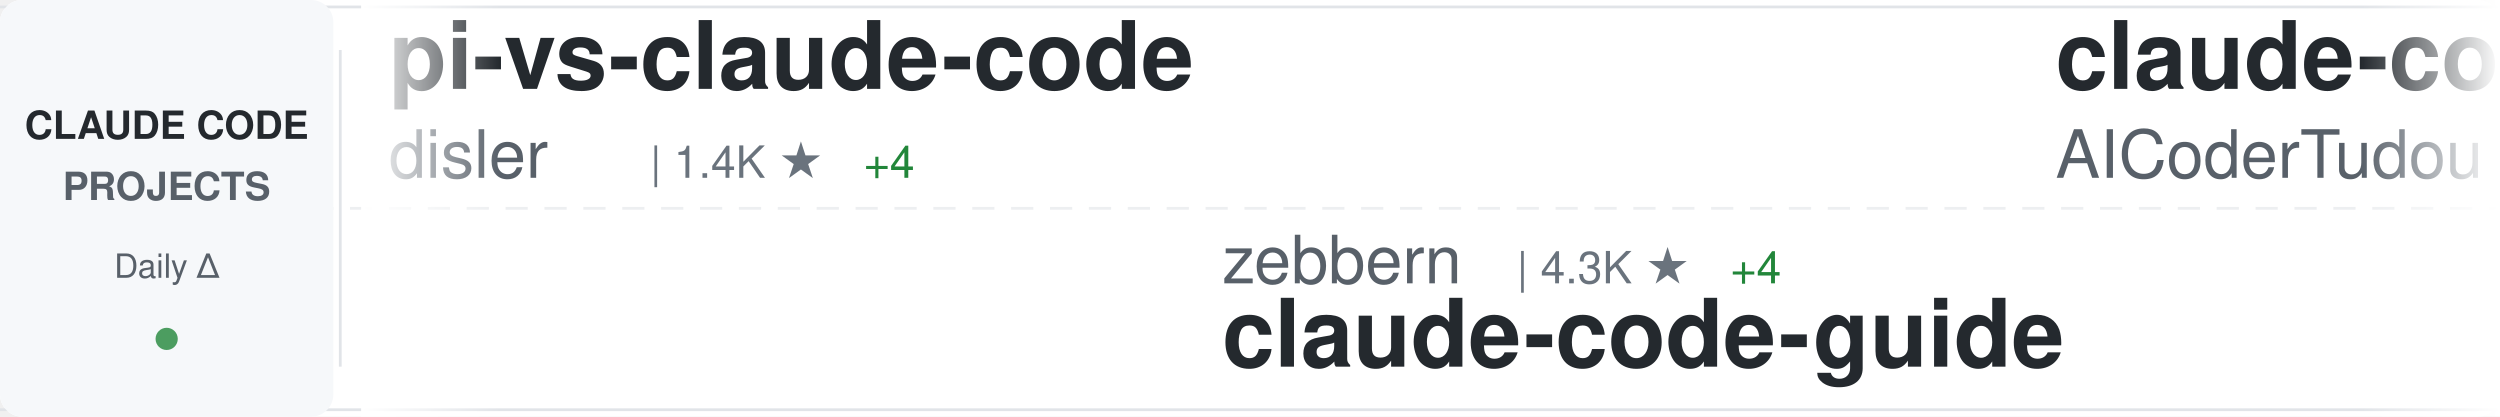
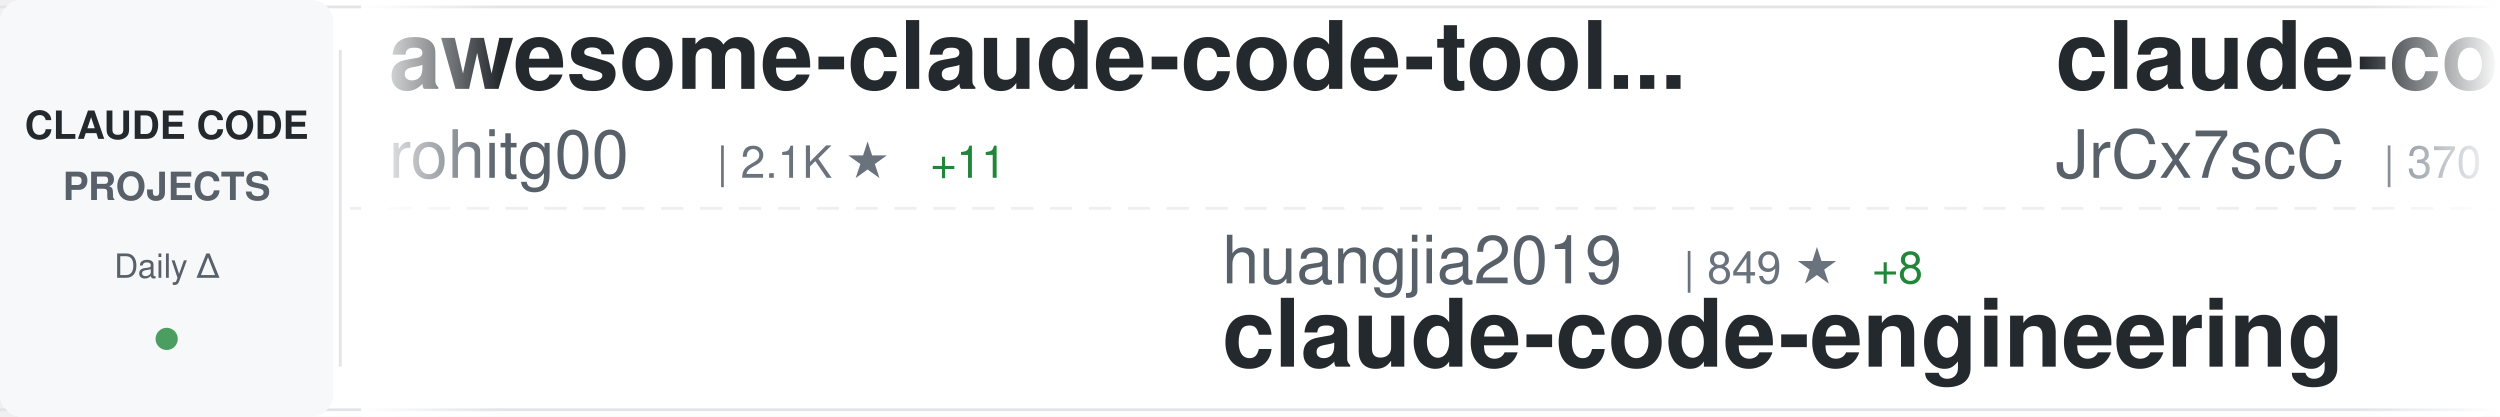
<svg xmlns="http://www.w3.org/2000/svg" width="900" height="150">
  <defs>
    <linearGradient id="awesomeLeftFade" x1="0%" y1="0%" x2="100%" y2="0%">
      <stop offset="0%" style="stop-color:#ffffff;stop-opacity:1" />
      <stop offset="100%" style="stop-color:#ffffff;stop-opacity:0" />
    </linearGradient>
    <linearGradient id="awesomeRightFade" x1="0%" y1="0%" x2="100%" y2="0%">
      <stop offset="0%" style="stop-color:#ffffff;stop-opacity:0" />
      <stop offset="100%" style="stop-color:#ffffff;stop-opacity:1" />
    </linearGradient>
  </defs>
  <rect width="900" height="150" fill="#ffffff" rx="8" />
  <rect x="0" y="2" width="900" height="1" fill="#e1e4e8" />
  <rect x="0" y="147" width="900" height="1" fill="#e1e4e8" />
  <line x1="0" y1="75" x2="900" y2="75" stroke="#e1e4e8" stroke-width="1" stroke-dasharray="8 6" opacity="0.6" />
  <rect x="0" y="0" width="120" height="150" fill="#f6f8fa" rx="8" />
  <text x="60" y="50" font-family="-apple-system, BlinkMacSystemFont, 'Segoe UI', Helvetica, Arial, sans-serif" font-size="14" font-weight="600" fill="#24292e" text-anchor="middle">CLAUDE CODE</text>
  <text x="60" y="72" font-family="-apple-system, BlinkMacSystemFont, 'Segoe UI', Helvetica, Arial, sans-serif" font-size="14" font-weight="600" fill="#586069" text-anchor="middle">PROJECTS</text>
  <text x="60" y="100" font-family="-apple-system, BlinkMacSystemFont, 'Segoe UI', Helvetica, Arial, sans-serif" font-size="12" font-weight="500" fill="#586069" text-anchor="middle">Daily Δ</text>
  <circle cx="60" cy="122" r="4" fill="#22863a" opacity="0.8" />
  <rect x="122" y="18" width="1" height="114" fill="#e1e4e8" />
  <clipPath id="awesomeTickerClip">
    <rect x="130" y="0" width="770" height="150" />
  </clipPath>
  <g clip-path="url(#awesomeTickerClip)">
    <g id="awesomeTickerItems">
      <animateTransform attributeName="transform" attributeType="XML" type="translate" from="0 0" to="-3000 0" dur="54s" repeatCount="indefinite" />
      <g transform="translate(0, 0)">
-         <text x="140" y="32" font-family="-apple-system, BlinkMacSystemFont, 'Segoe UI', Helvetica, Arial, sans-serif" font-size="34" font-weight="600" fill="#24292e">pi-vs-claude-code</text>
-         <text x="140" y="64" font-family="-apple-system, BlinkMacSystemFont, 'Segoe UI', Helvetica, Arial, sans-serif" font-size="24" font-weight="400" fill="#586069">disler</text>
-         <text x="234" y="64" font-family="-apple-system, BlinkMacSystemFont, 'Segoe UI', Helvetica, Arial, sans-serif" font-size="16" font-weight="500" fill="#6a737d">| 1.4K ★</text>
-         <text x="311" y="64" font-family="-apple-system, BlinkMacSystemFont, 'Segoe UI', Helvetica, Arial, sans-serif" font-size="16" font-weight="500" fill="#22863a"> +4</text>
+         <text x="140" y="32" font-family="-apple-system, BlinkMacSystemFont, 'Segoe UI', Helvetica, Arial, sans-serif" font-size="34" font-weight="600" fill="#24292e">awesome-claude-code-tool...</text>
+         <text x="140" y="64" font-family="-apple-system, BlinkMacSystemFont, 'Segoe UI', Helvetica, Arial, sans-serif" font-size="24" font-weight="400" fill="#586069">rohitg00</text>
+         <text x="258" y="64" font-family="-apple-system, BlinkMacSystemFont, 'Segoe UI', Helvetica, Arial, sans-serif" font-size="16" font-weight="500" fill="#6a737d">| 2.1K ★</text>
+         <text x="335" y="64" font-family="-apple-system, BlinkMacSystemFont, 'Segoe UI', Helvetica, Arial, sans-serif" font-size="16" font-weight="500" fill="#22863a"> +11</text>
      </g>
      <g transform="translate(300, 0)">
-         <text x="140" y="102" font-family="-apple-system, BlinkMacSystemFont, 'Segoe UI', Helvetica, Arial, sans-serif" font-size="24" font-weight="400" fill="#586069">zebbern</text>
-         <text x="246" y="102" font-family="-apple-system, BlinkMacSystemFont, 'Segoe UI', Helvetica, Arial, sans-serif" font-size="16" font-weight="500" fill="#6a737d">| 4.3K ★</text>
-         <text x="323" y="102" font-family="-apple-system, BlinkMacSystemFont, 'Segoe UI', Helvetica, Arial, sans-serif" font-size="16" font-weight="500" fill="#22863a"> +4</text>
-         <text x="140" y="132" font-family="-apple-system, BlinkMacSystemFont, 'Segoe UI', Helvetica, Arial, sans-serif" font-size="34" font-weight="600" fill="#24292e">claude-code-guide</text>
+         <text x="140" y="102" font-family="-apple-system, BlinkMacSystemFont, 'Segoe UI', Helvetica, Arial, sans-serif" font-size="24" font-weight="400" fill="#586069">huangjia2019</text>
+         <text x="306" y="102" font-family="-apple-system, BlinkMacSystemFont, 'Segoe UI', Helvetica, Arial, sans-serif" font-size="16" font-weight="500" fill="#6a737d">| 849 ★</text>
+         <text x="374" y="102" font-family="-apple-system, BlinkMacSystemFont, 'Segoe UI', Helvetica, Arial, sans-serif" font-size="16" font-weight="500" fill="#22863a"> +8</text>
+         <text x="140" y="132" font-family="-apple-system, BlinkMacSystemFont, 'Segoe UI', Helvetica, Arial, sans-serif" font-size="34" font-weight="600" fill="#24292e">claude-code-engineering</text>
      </g>
      <g transform="translate(600, 0)">
-         <text x="140" y="32" font-family="-apple-system, BlinkMacSystemFont, 'Segoe UI', Helvetica, Arial, sans-serif" font-size="34" font-weight="600" fill="#24292e">claude-code-tudou</text>
-         <text x="140" y="64" font-family="-apple-system, BlinkMacSystemFont, 'Segoe UI', Helvetica, Arial, sans-serif" font-size="24" font-weight="400" fill="#586069">AICoderTudou</text>
-         <text x="306" y="64" font-family="-apple-system, BlinkMacSystemFont, 'Segoe UI', Helvetica, Arial, sans-serif" font-size="16" font-weight="500" fill="#6a737d">| 500 ★</text>
+         <text x="140" y="32" font-family="-apple-system, BlinkMacSystemFont, 'Segoe UI', Helvetica, Arial, sans-serif" font-size="34" font-weight="600" fill="#24292e">claude-code-source</text>
+         <text x="140" y="64" font-family="-apple-system, BlinkMacSystemFont, 'Segoe UI', Helvetica, Arial, sans-serif" font-size="24" font-weight="400" fill="#586069">JrCx7scC</text>
+         <text x="258" y="64" font-family="-apple-system, BlinkMacSystemFont, 'Segoe UI', Helvetica, Arial, sans-serif" font-size="16" font-weight="500" fill="#6a737d">| 370 ★</text>
      </g>
      <g transform="translate(900, 0)">
-         <text x="140" y="102" font-family="-apple-system, BlinkMacSystemFont, 'Segoe UI', Helvetica, Arial, sans-serif" font-size="24" font-weight="400" fill="#586069">hangsman</text>
-         <text x="258" y="102" font-family="-apple-system, BlinkMacSystemFont, 'Segoe UI', Helvetica, Arial, sans-serif" font-size="16" font-weight="500" fill="#6a737d">| 786 ★</text>
-         <text x="140" y="132" font-family="-apple-system, BlinkMacSystemFont, 'Segoe UI', Helvetica, Arial, sans-serif" font-size="34" font-weight="600" fill="#24292e">claude-code-source</text>
+         <text x="140" y="102" font-family="-apple-system, BlinkMacSystemFont, 'Segoe UI', Helvetica, Arial, sans-serif" font-size="24" font-weight="400" fill="#586069">repowise-dev</text>
+         <text x="306" y="102" font-family="-apple-system, BlinkMacSystemFont, 'Segoe UI', Helvetica, Arial, sans-serif" font-size="16" font-weight="500" fill="#6a737d">| 1.1K ★</text>
+         <text x="383" y="102" font-family="-apple-system, BlinkMacSystemFont, 'Segoe UI', Helvetica, Arial, sans-serif" font-size="16" font-weight="500" fill="#22863a"> +1</text>
+         <text x="140" y="132" font-family="-apple-system, BlinkMacSystemFont, 'Segoe UI', Helvetica, Arial, sans-serif" font-size="34" font-weight="600" fill="#24292e">claude-code-prompts</text>
      </g>
      <g transform="translate(1200, 0)">
        <text x="140" y="32" font-family="-apple-system, BlinkMacSystemFont, 'Segoe UI', Helvetica, Arial, sans-serif" font-size="34" font-weight="600" fill="#24292e">Claude-code</text>
        <text x="140" y="64" font-family="-apple-system, BlinkMacSystemFont, 'Segoe UI', Helvetica, Arial, sans-serif" font-size="24" font-weight="400" fill="#586069">zstmfhy</text>
        <text x="246" y="64" font-family="-apple-system, BlinkMacSystemFont, 'Segoe UI', Helvetica, Arial, sans-serif" font-size="16" font-weight="500" fill="#6a737d">| 190 ★</text>
      </g>
      <g transform="translate(1500, 0)">
-         <text x="140" y="102" font-family="-apple-system, BlinkMacSystemFont, 'Segoe UI', Helvetica, Arial, sans-serif" font-size="24" font-weight="400" fill="#586069">1rgs</text>
-         <text x="210" y="102" font-family="-apple-system, BlinkMacSystemFont, 'Segoe UI', Helvetica, Arial, sans-serif" font-size="16" font-weight="500" fill="#6a737d">| 3.6K ★</text>
-         <text x="287" y="102" font-family="-apple-system, BlinkMacSystemFont, 'Segoe UI', Helvetica, Arial, sans-serif" font-size="16" font-weight="500" fill="#22863a"> +2</text>
-         <text x="140" y="132" font-family="-apple-system, BlinkMacSystemFont, 'Segoe UI', Helvetica, Arial, sans-serif" font-size="34" font-weight="600" fill="#24292e">claude-code-proxy</text>
+         <text x="140" y="102" font-family="-apple-system, BlinkMacSystemFont, 'Segoe UI', Helvetica, Arial, sans-serif" font-size="24" font-weight="400" fill="#586069">Yuyz0112</text>
+         <text x="258" y="102" font-family="-apple-system, BlinkMacSystemFont, 'Segoe UI', Helvetica, Arial, sans-serif" font-size="16" font-weight="500" fill="#6a737d">| 2.4K ★</text>
+         <text x="140" y="132" font-family="-apple-system, BlinkMacSystemFont, 'Segoe UI', Helvetica, Arial, sans-serif" font-size="34" font-weight="600" fill="#24292e">claude-code-reverse</text>
      </g>
      <g transform="translate(1800, 0)">
-         <text x="140" y="32" font-family="-apple-system, BlinkMacSystemFont, 'Segoe UI', Helvetica, Arial, sans-serif" font-size="34" font-weight="600" fill="#24292e">Auto-claude-code-researc...</text>
-         <text x="140" y="64" font-family="-apple-system, BlinkMacSystemFont, 'Segoe UI', Helvetica, Arial, sans-serif" font-size="24" font-weight="400" fill="#586069">wanshuiyin</text>
-         <text x="282" y="64" font-family="-apple-system, BlinkMacSystemFont, 'Segoe UI', Helvetica, Arial, sans-serif" font-size="16" font-weight="500" fill="#6a737d">| 12.2K ★</text>
-         <text x="368" y="64" font-family="-apple-system, BlinkMacSystemFont, 'Segoe UI', Helvetica, Arial, sans-serif" font-size="16" font-weight="500" fill="#22863a"> +66</text>
+         <text x="140" y="32" font-family="-apple-system, BlinkMacSystemFont, 'Segoe UI', Helvetica, Arial, sans-serif" font-size="34" font-weight="600" fill="#24292e">claude-code-from-scratch</text>
+         <text x="140" y="64" font-family="-apple-system, BlinkMacSystemFont, 'Segoe UI', Helvetica, Arial, sans-serif" font-size="24" font-weight="400" fill="#586069">Windy3f3f3f3f</text>
+         <text x="318" y="64" font-family="-apple-system, BlinkMacSystemFont, 'Segoe UI', Helvetica, Arial, sans-serif" font-size="16" font-weight="500" fill="#6a737d">| 1.4K ★</text>
+         <text x="395" y="64" font-family="-apple-system, BlinkMacSystemFont, 'Segoe UI', Helvetica, Arial, sans-serif" font-size="16" font-weight="500" fill="#22863a"> +3</text>
      </g>
      <g transform="translate(2100, 0)">
-         <text x="140" y="102" font-family="-apple-system, BlinkMacSystemFont, 'Segoe UI', Helvetica, Arial, sans-serif" font-size="24" font-weight="400" fill="#586069">feiskyer</text>
-         <text x="258" y="102" font-family="-apple-system, BlinkMacSystemFont, 'Segoe UI', Helvetica, Arial, sans-serif" font-size="16" font-weight="500" fill="#6a737d">| 1.6K ★</text>
-         <text x="335" y="102" font-family="-apple-system, BlinkMacSystemFont, 'Segoe UI', Helvetica, Arial, sans-serif" font-size="16" font-weight="500" fill="#22863a"> +1</text>
-         <text x="140" y="132" font-family="-apple-system, BlinkMacSystemFont, 'Segoe UI', Helvetica, Arial, sans-serif" font-size="34" font-weight="600" fill="#24292e">claude-code-settings</text>
+         <text x="140" y="102" font-family="-apple-system, BlinkMacSystemFont, 'Segoe UI', Helvetica, Arial, sans-serif" font-size="24" font-weight="400" fill="#586069">affaan-m</text>
+         <text x="258" y="102" font-family="-apple-system, BlinkMacSystemFont, 'Segoe UI', Helvetica, Arial, sans-serif" font-size="16" font-weight="500" fill="#6a737d">| 217.0K ★</text>
+         <text x="353" y="102" font-family="-apple-system, BlinkMacSystemFont, 'Segoe UI', Helvetica, Arial, sans-serif" font-size="16" font-weight="500" fill="#22863a"> +612</text>
+         <text x="140" y="132" font-family="-apple-system, BlinkMacSystemFont, 'Segoe UI', Helvetica, Arial, sans-serif" font-size="34" font-weight="600" fill="#24292e">ECC</text>
      </g>
      <g transform="translate(2400, 0)">
-         <text x="140" y="32" font-family="-apple-system, BlinkMacSystemFont, 'Segoe UI', Helvetica, Arial, sans-serif" font-size="34" font-weight="600" fill="#24292e">claude-code-infrastructu...</text>
-         <text x="140" y="64" font-family="-apple-system, BlinkMacSystemFont, 'Segoe UI', Helvetica, Arial, sans-serif" font-size="24" font-weight="400" fill="#586069">diet103</text>
-         <text x="246" y="64" font-family="-apple-system, BlinkMacSystemFont, 'Segoe UI', Helvetica, Arial, sans-serif" font-size="16" font-weight="500" fill="#6a737d">| 9.7K ★</text>
-         <text x="323" y="64" font-family="-apple-system, BlinkMacSystemFont, 'Segoe UI', Helvetica, Arial, sans-serif" font-size="16" font-weight="500" fill="#22863a"> +1</text>
+         <text x="140" y="32" font-family="-apple-system, BlinkMacSystemFont, 'Segoe UI', Helvetica, Arial, sans-serif" font-size="34" font-weight="600" fill="#24292e">claude-code-rust</text>
+         <text x="140" y="64" font-family="-apple-system, BlinkMacSystemFont, 'Segoe UI', Helvetica, Arial, sans-serif" font-size="24" font-weight="400" fill="#586069">lorryjovens-hub</text>
+         <text x="342" y="64" font-family="-apple-system, BlinkMacSystemFont, 'Segoe UI', Helvetica, Arial, sans-serif" font-size="16" font-weight="500" fill="#6a737d">| 1.6K ★</text>
+         <text x="419" y="64" font-family="-apple-system, BlinkMacSystemFont, 'Segoe UI', Helvetica, Arial, sans-serif" font-size="16" font-weight="500" fill="#22863a"> +1</text>
      </g>
      <g transform="translate(2700, 0)">
-         <text x="140" y="102" font-family="-apple-system, BlinkMacSystemFont, 'Segoe UI', Helvetica, Arial, sans-serif" font-size="24" font-weight="400" fill="#586069">fuergaosi233</text>
-         <text x="306" y="102" font-family="-apple-system, BlinkMacSystemFont, 'Segoe UI', Helvetica, Arial, sans-serif" font-size="16" font-weight="500" fill="#6a737d">| 2.7K ★</text>
-         <text x="383" y="102" font-family="-apple-system, BlinkMacSystemFont, 'Segoe UI', Helvetica, Arial, sans-serif" font-size="16" font-weight="500" fill="#22863a"> +4</text>
-         <text x="140" y="132" font-family="-apple-system, BlinkMacSystemFont, 'Segoe UI', Helvetica, Arial, sans-serif" font-size="34" font-weight="600" fill="#24292e">claude-code-proxy</text>
+         <text x="140" y="102" font-family="-apple-system, BlinkMacSystemFont, 'Segoe UI', Helvetica, Arial, sans-serif" font-size="24" font-weight="400" fill="#586069">Pimzino</text>
+         <text x="246" y="102" font-family="-apple-system, BlinkMacSystemFont, 'Segoe UI', Helvetica, Arial, sans-serif" font-size="16" font-weight="500" fill="#6a737d">| 3.8K ★</text>
+         <text x="140" y="132" font-family="-apple-system, BlinkMacSystemFont, 'Segoe UI', Helvetica, Arial, sans-serif" font-size="34" font-weight="600" fill="#24292e">claude-code-spec-workflo...</text>
      </g>
      <g transform="translate(3000, 0)">
-         <text x="140" y="32" font-family="-apple-system, BlinkMacSystemFont, 'Segoe UI', Helvetica, Arial, sans-serif" font-size="34" font-weight="600" fill="#24292e">pi-vs-claude-code</text>
-         <text x="140" y="64" font-family="-apple-system, BlinkMacSystemFont, 'Segoe UI', Helvetica, Arial, sans-serif" font-size="24" font-weight="400" fill="#586069">disler</text>
-         <text x="234" y="64" font-family="-apple-system, BlinkMacSystemFont, 'Segoe UI', Helvetica, Arial, sans-serif" font-size="16" font-weight="500" fill="#6a737d">| 1.4K ★</text>
-         <text x="311" y="64" font-family="-apple-system, BlinkMacSystemFont, 'Segoe UI', Helvetica, Arial, sans-serif" font-size="16" font-weight="500" fill="#22863a"> +4</text>
+         <text x="140" y="32" font-family="-apple-system, BlinkMacSystemFont, 'Segoe UI', Helvetica, Arial, sans-serif" font-size="34" font-weight="600" fill="#24292e">awesome-claude-code-tool...</text>
+         <text x="140" y="64" font-family="-apple-system, BlinkMacSystemFont, 'Segoe UI', Helvetica, Arial, sans-serif" font-size="24" font-weight="400" fill="#586069">rohitg00</text>
+         <text x="258" y="64" font-family="-apple-system, BlinkMacSystemFont, 'Segoe UI', Helvetica, Arial, sans-serif" font-size="16" font-weight="500" fill="#6a737d">| 2.1K ★</text>
+         <text x="335" y="64" font-family="-apple-system, BlinkMacSystemFont, 'Segoe UI', Helvetica, Arial, sans-serif" font-size="16" font-weight="500" fill="#22863a"> +11</text>
      </g>
      <g transform="translate(3300, 0)">
-         <text x="140" y="102" font-family="-apple-system, BlinkMacSystemFont, 'Segoe UI', Helvetica, Arial, sans-serif" font-size="24" font-weight="400" fill="#586069">zebbern</text>
-         <text x="246" y="102" font-family="-apple-system, BlinkMacSystemFont, 'Segoe UI', Helvetica, Arial, sans-serif" font-size="16" font-weight="500" fill="#6a737d">| 4.3K ★</text>
-         <text x="323" y="102" font-family="-apple-system, BlinkMacSystemFont, 'Segoe UI', Helvetica, Arial, sans-serif" font-size="16" font-weight="500" fill="#22863a"> +4</text>
-         <text x="140" y="132" font-family="-apple-system, BlinkMacSystemFont, 'Segoe UI', Helvetica, Arial, sans-serif" font-size="34" font-weight="600" fill="#24292e">claude-code-guide</text>
+         <text x="140" y="102" font-family="-apple-system, BlinkMacSystemFont, 'Segoe UI', Helvetica, Arial, sans-serif" font-size="24" font-weight="400" fill="#586069">huangjia2019</text>
+         <text x="306" y="102" font-family="-apple-system, BlinkMacSystemFont, 'Segoe UI', Helvetica, Arial, sans-serif" font-size="16" font-weight="500" fill="#6a737d">| 849 ★</text>
+         <text x="374" y="102" font-family="-apple-system, BlinkMacSystemFont, 'Segoe UI', Helvetica, Arial, sans-serif" font-size="16" font-weight="500" fill="#22863a"> +8</text>
+         <text x="140" y="132" font-family="-apple-system, BlinkMacSystemFont, 'Segoe UI', Helvetica, Arial, sans-serif" font-size="34" font-weight="600" fill="#24292e">claude-code-engineering</text>
      </g>
      <g transform="translate(3600, 0)">
-         <text x="140" y="32" font-family="-apple-system, BlinkMacSystemFont, 'Segoe UI', Helvetica, Arial, sans-serif" font-size="34" font-weight="600" fill="#24292e">claude-code-tudou</text>
-         <text x="140" y="64" font-family="-apple-system, BlinkMacSystemFont, 'Segoe UI', Helvetica, Arial, sans-serif" font-size="24" font-weight="400" fill="#586069">AICoderTudou</text>
-         <text x="306" y="64" font-family="-apple-system, BlinkMacSystemFont, 'Segoe UI', Helvetica, Arial, sans-serif" font-size="16" font-weight="500" fill="#6a737d">| 500 ★</text>
+         <text x="140" y="32" font-family="-apple-system, BlinkMacSystemFont, 'Segoe UI', Helvetica, Arial, sans-serif" font-size="34" font-weight="600" fill="#24292e">claude-code-source</text>
+         <text x="140" y="64" font-family="-apple-system, BlinkMacSystemFont, 'Segoe UI', Helvetica, Arial, sans-serif" font-size="24" font-weight="400" fill="#586069">JrCx7scC</text>
+         <text x="258" y="64" font-family="-apple-system, BlinkMacSystemFont, 'Segoe UI', Helvetica, Arial, sans-serif" font-size="16" font-weight="500" fill="#6a737d">| 370 ★</text>
      </g>
      <g transform="translate(3900, 0)">
-         <text x="140" y="102" font-family="-apple-system, BlinkMacSystemFont, 'Segoe UI', Helvetica, Arial, sans-serif" font-size="24" font-weight="400" fill="#586069">hangsman</text>
-         <text x="258" y="102" font-family="-apple-system, BlinkMacSystemFont, 'Segoe UI', Helvetica, Arial, sans-serif" font-size="16" font-weight="500" fill="#6a737d">| 786 ★</text>
-         <text x="140" y="132" font-family="-apple-system, BlinkMacSystemFont, 'Segoe UI', Helvetica, Arial, sans-serif" font-size="34" font-weight="600" fill="#24292e">claude-code-source</text>
+         <text x="140" y="102" font-family="-apple-system, BlinkMacSystemFont, 'Segoe UI', Helvetica, Arial, sans-serif" font-size="24" font-weight="400" fill="#586069">repowise-dev</text>
+         <text x="306" y="102" font-family="-apple-system, BlinkMacSystemFont, 'Segoe UI', Helvetica, Arial, sans-serif" font-size="16" font-weight="500" fill="#6a737d">| 1.1K ★</text>
+         <text x="383" y="102" font-family="-apple-system, BlinkMacSystemFont, 'Segoe UI', Helvetica, Arial, sans-serif" font-size="16" font-weight="500" fill="#22863a"> +1</text>
+         <text x="140" y="132" font-family="-apple-system, BlinkMacSystemFont, 'Segoe UI', Helvetica, Arial, sans-serif" font-size="34" font-weight="600" fill="#24292e">claude-code-prompts</text>
      </g>
    </g>
  </g>
  <rect x="130" y="0" width="50" height="150" fill="url(#awesomeLeftFade)" />
  <rect x="850" y="0" width="50" height="150" fill="url(#awesomeRightFade)" />
</svg>
